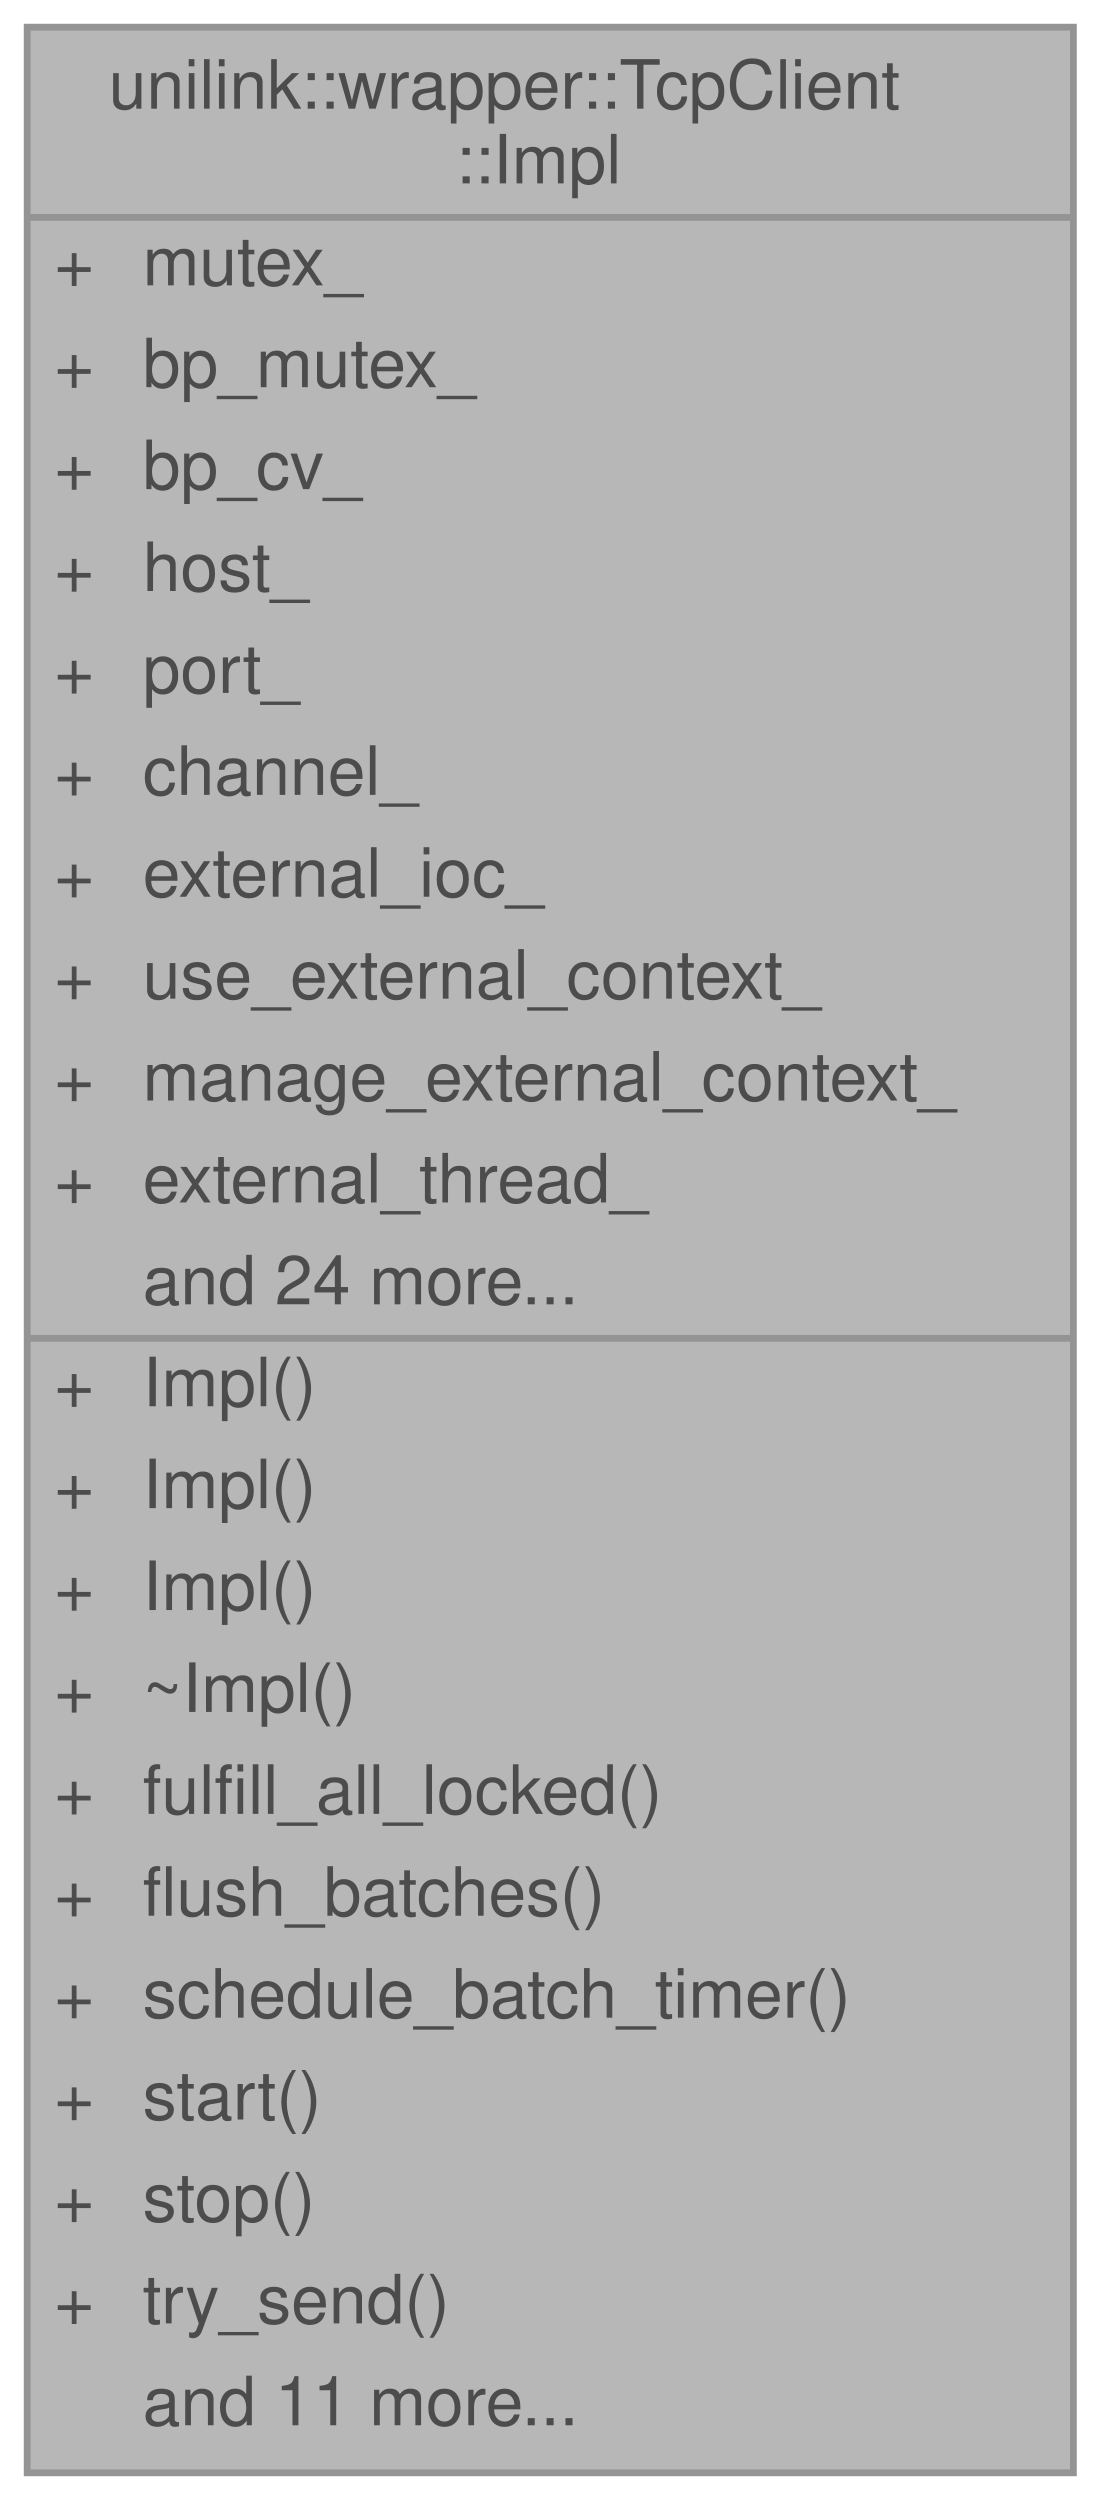
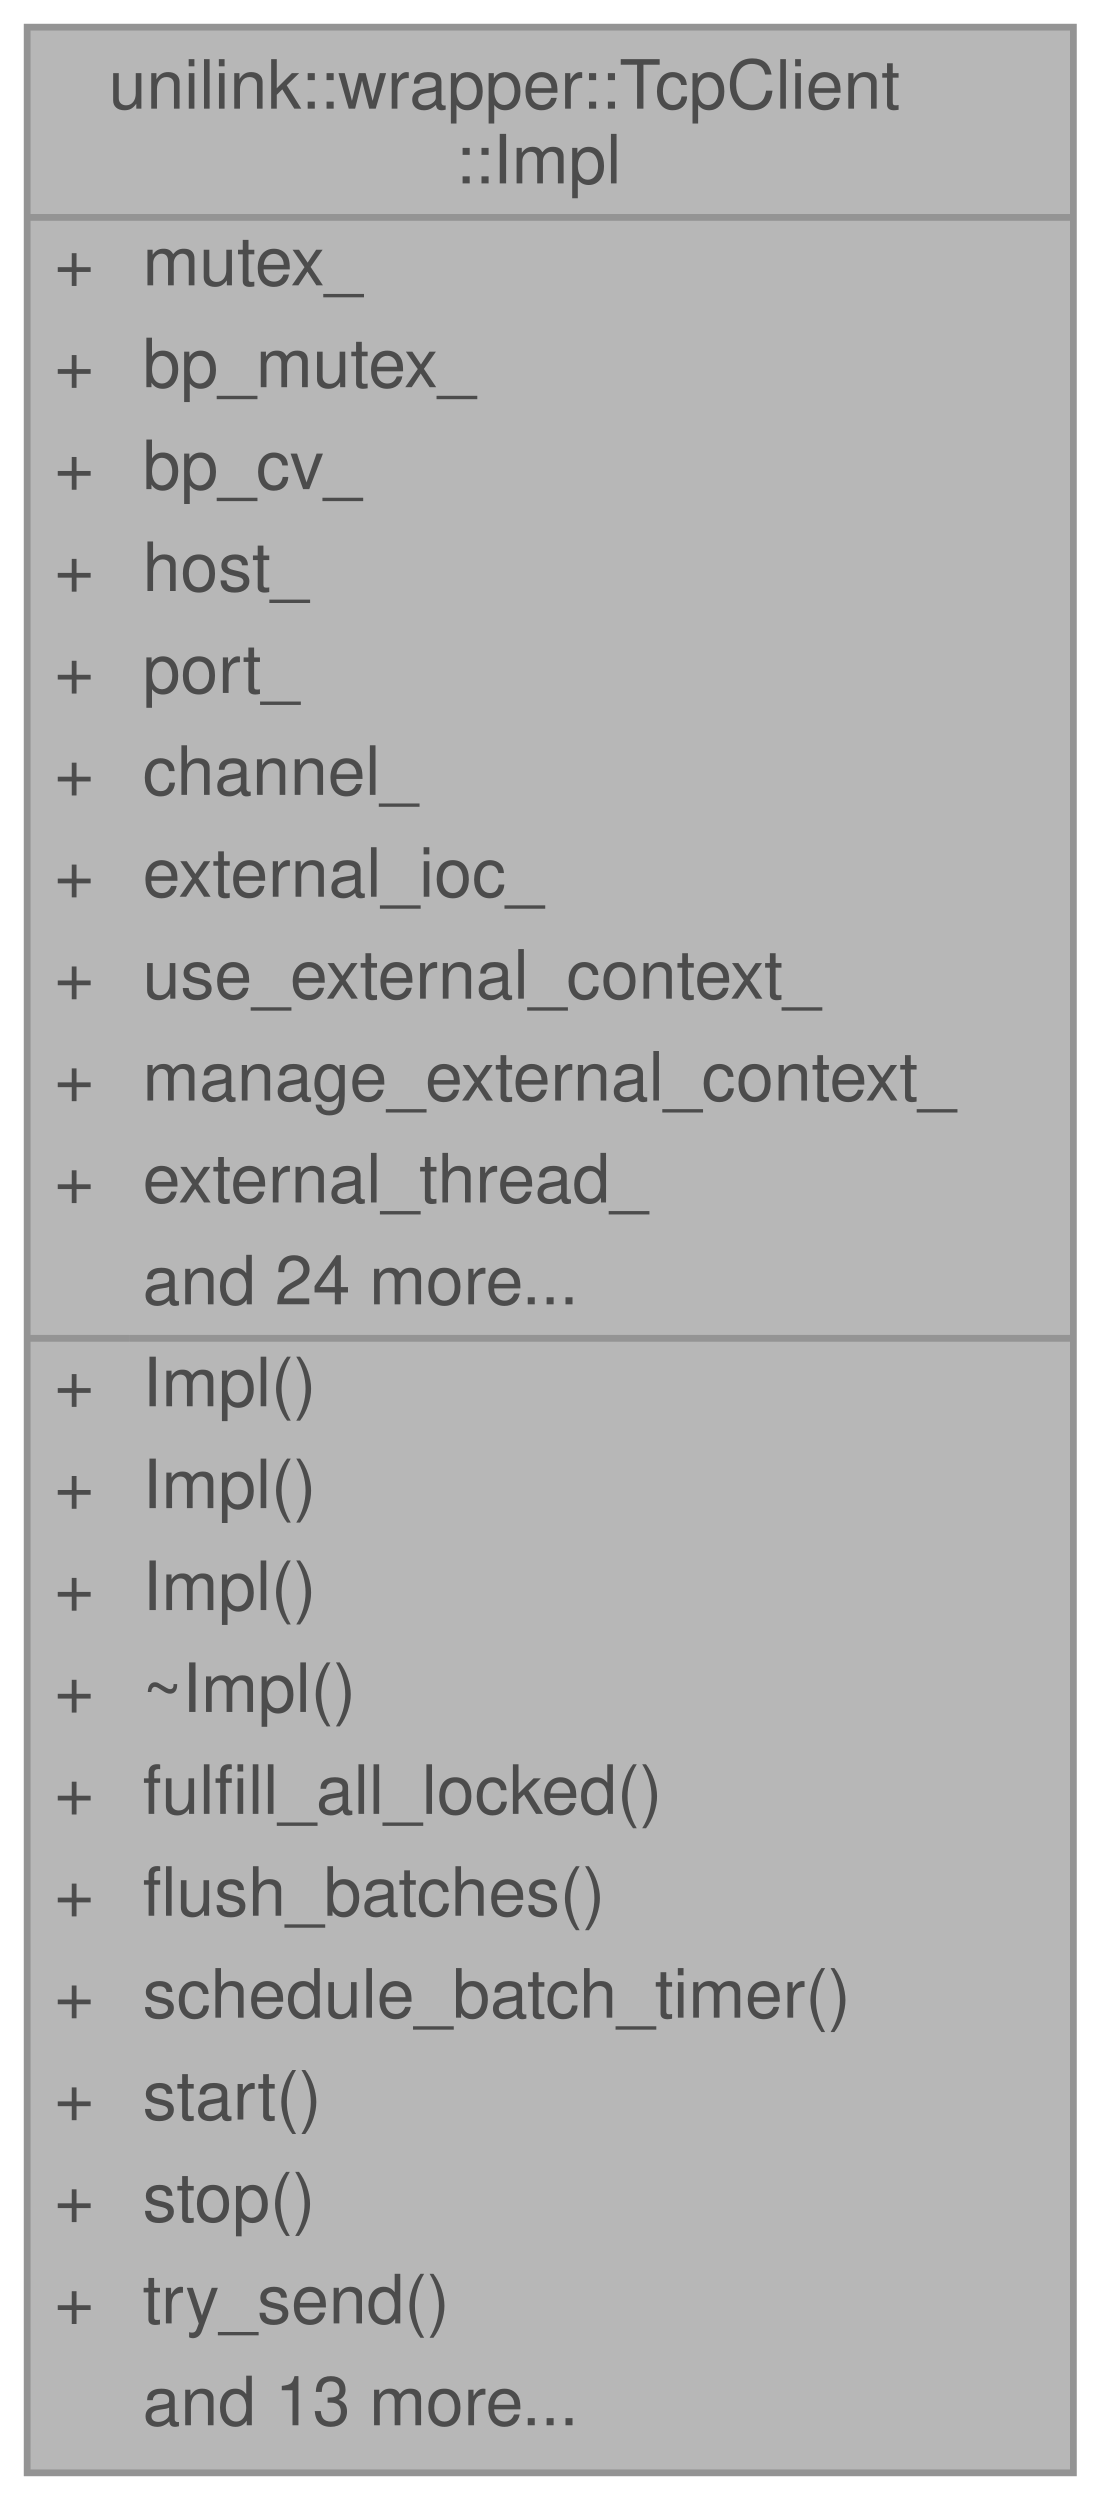
<svg xmlns="http://www.w3.org/2000/svg" xmlns:xlink="http://www.w3.org/1999/xlink" width="162pt" height="368pt" viewBox="0.00 0.00 162.00 368.00">
  <svg id="main" version="1.1" xml:space="preserve">
    <style type="text/css">
.node, .edge {opacity: 0.7;}
.node.selected, .edge.selected {opacity: 1;}
.edge:hover path { stroke: red; }
.edge:hover polygon { stroke: red; fill: red; }
</style>
    <svg id="graph" class="graph">
      <g id="graph0" class="graph" transform="scale(1 1) rotate(0) translate(4 364)">
        <g id="Node000001" class="node">
          <g id="a_Node000001">
            <a xlink:title=" ">
              <polygon fill="#999999" stroke="transparent" points="154,-360 0,-360 0,0 154,0 154,-360" />
              <text text-anchor="start" x="12" y="-348" font-family="Helvetica,sans-Serif" font-size="10.00">unilink::wrapper::TcpClient</text>
              <text text-anchor="start" x="63" y="-337" font-family="Helvetica,sans-Serif" font-size="10.00">::Impl</text>
              <text text-anchor="start" x="4" y="-322" font-family="Helvetica,sans-Serif" font-size="10.00">+</text>
              <text text-anchor="start" x="17" y="-322" font-family="Helvetica,sans-Serif" font-size="10.00">mutex_</text>
              <text text-anchor="start" x="4" y="-307" font-family="Helvetica,sans-Serif" font-size="10.00">+</text>
              <text text-anchor="start" x="17" y="-307" font-family="Helvetica,sans-Serif" font-size="10.00">bp_mutex_</text>
              <text text-anchor="start" x="4" y="-292" font-family="Helvetica,sans-Serif" font-size="10.00">+</text>
              <text text-anchor="start" x="17" y="-292" font-family="Helvetica,sans-Serif" font-size="10.00">bp_cv_</text>
              <text text-anchor="start" x="4" y="-277" font-family="Helvetica,sans-Serif" font-size="10.00">+</text>
              <text text-anchor="start" x="17" y="-277" font-family="Helvetica,sans-Serif" font-size="10.00">host_</text>
              <text text-anchor="start" x="4" y="-262" font-family="Helvetica,sans-Serif" font-size="10.00">+</text>
              <text text-anchor="start" x="17" y="-262" font-family="Helvetica,sans-Serif" font-size="10.00">port_</text>
              <text text-anchor="start" x="4" y="-247" font-family="Helvetica,sans-Serif" font-size="10.00">+</text>
              <text text-anchor="start" x="17" y="-247" font-family="Helvetica,sans-Serif" font-size="10.00">channel_</text>
              <text text-anchor="start" x="4" y="-232" font-family="Helvetica,sans-Serif" font-size="10.00">+</text>
              <text text-anchor="start" x="17" y="-232" font-family="Helvetica,sans-Serif" font-size="10.00">external_ioc_</text>
              <text text-anchor="start" x="4" y="-217" font-family="Helvetica,sans-Serif" font-size="10.00">+</text>
              <text text-anchor="start" x="17" y="-217" font-family="Helvetica,sans-Serif" font-size="10.00">use_external_context_</text>
              <text text-anchor="start" x="4" y="-202" font-family="Helvetica,sans-Serif" font-size="10.00">+</text>
              <text text-anchor="start" x="17" y="-202" font-family="Helvetica,sans-Serif" font-size="10.00">manage_external_context_</text>
              <text text-anchor="start" x="4" y="-187" font-family="Helvetica,sans-Serif" font-size="10.00">+</text>
              <text text-anchor="start" x="17" y="-187" font-family="Helvetica,sans-Serif" font-size="10.00">external_thread_</text>
              <text text-anchor="start" x="17" y="-172" font-family="Helvetica,sans-Serif" font-size="10.00">and 24 more...</text>
              <text text-anchor="start" x="4" y="-157" font-family="Helvetica,sans-Serif" font-size="10.00">+</text>
              <text text-anchor="start" x="17" y="-157" font-family="Helvetica,sans-Serif" font-size="10.00">Impl()</text>
              <text text-anchor="start" x="4" y="-142" font-family="Helvetica,sans-Serif" font-size="10.00">+</text>
              <text text-anchor="start" x="17" y="-142" font-family="Helvetica,sans-Serif" font-size="10.00">Impl()</text>
              <text text-anchor="start" x="4" y="-127" font-family="Helvetica,sans-Serif" font-size="10.00">+</text>
              <text text-anchor="start" x="17" y="-127" font-family="Helvetica,sans-Serif" font-size="10.00">Impl()</text>
              <text text-anchor="start" x="4" y="-112" font-family="Helvetica,sans-Serif" font-size="10.00">+</text>
              <text text-anchor="start" x="17" y="-112" font-family="Helvetica,sans-Serif" font-size="10.00">~Impl()</text>
              <text text-anchor="start" x="4" y="-97" font-family="Helvetica,sans-Serif" font-size="10.00">+</text>
              <text text-anchor="start" x="17" y="-97" font-family="Helvetica,sans-Serif" font-size="10.00">fulfill_all_locked()</text>
              <text text-anchor="start" x="4" y="-82" font-family="Helvetica,sans-Serif" font-size="10.00">+</text>
              <text text-anchor="start" x="17" y="-82" font-family="Helvetica,sans-Serif" font-size="10.00">flush_batches()</text>
              <text text-anchor="start" x="4" y="-67" font-family="Helvetica,sans-Serif" font-size="10.00">+</text>
              <text text-anchor="start" x="17" y="-67" font-family="Helvetica,sans-Serif" font-size="10.00">schedule_batch_timer()</text>
              <text text-anchor="start" x="4" y="-52" font-family="Helvetica,sans-Serif" font-size="10.00">+</text>
              <text text-anchor="start" x="17" y="-52" font-family="Helvetica,sans-Serif" font-size="10.00">start()</text>
              <text text-anchor="start" x="4" y="-37" font-family="Helvetica,sans-Serif" font-size="10.00">+</text>
              <text text-anchor="start" x="17" y="-37" font-family="Helvetica,sans-Serif" font-size="10.00">stop()</text>
              <text text-anchor="start" x="4" y="-22" font-family="Helvetica,sans-Serif" font-size="10.00">+</text>
              <text text-anchor="start" x="17" y="-22" font-family="Helvetica,sans-Serif" font-size="10.00">try_send()</text>
-               <text text-anchor="start" x="17" y="-7" font-family="Helvetica,sans-Serif" font-size="10.00">and 11 more...</text>
+               <text text-anchor="start" x="17" y="-7" font-family="Helvetica,sans-Serif" font-size="10.00">and 13 more...</text>
              <polygon fill="#666666" stroke="#666666" points="0,-332 0,-332 154,-332 154,-332 0,-332" />
              <polygon fill="#666666" stroke="#666666" points="0,-167 0,-167 15,-167 15,-167 0,-167" />
              <polygon fill="#666666" stroke="#666666" points="15,-167 15,-167 154,-167 154,-167 15,-167" />
              <polygon fill="none" stroke="#666666" points="0,0 0,-360 154,-360 154,0 0,0" />
            </a>
          </g>
        </g>
      </g>
    </svg>
  </svg>
  <style type="text/css">

[data-mouse-over-selected='false'] { opacity: 0.7; }
[data-mouse-over-selected='true']  { opacity: 1.0; }

</style>
</svg>
